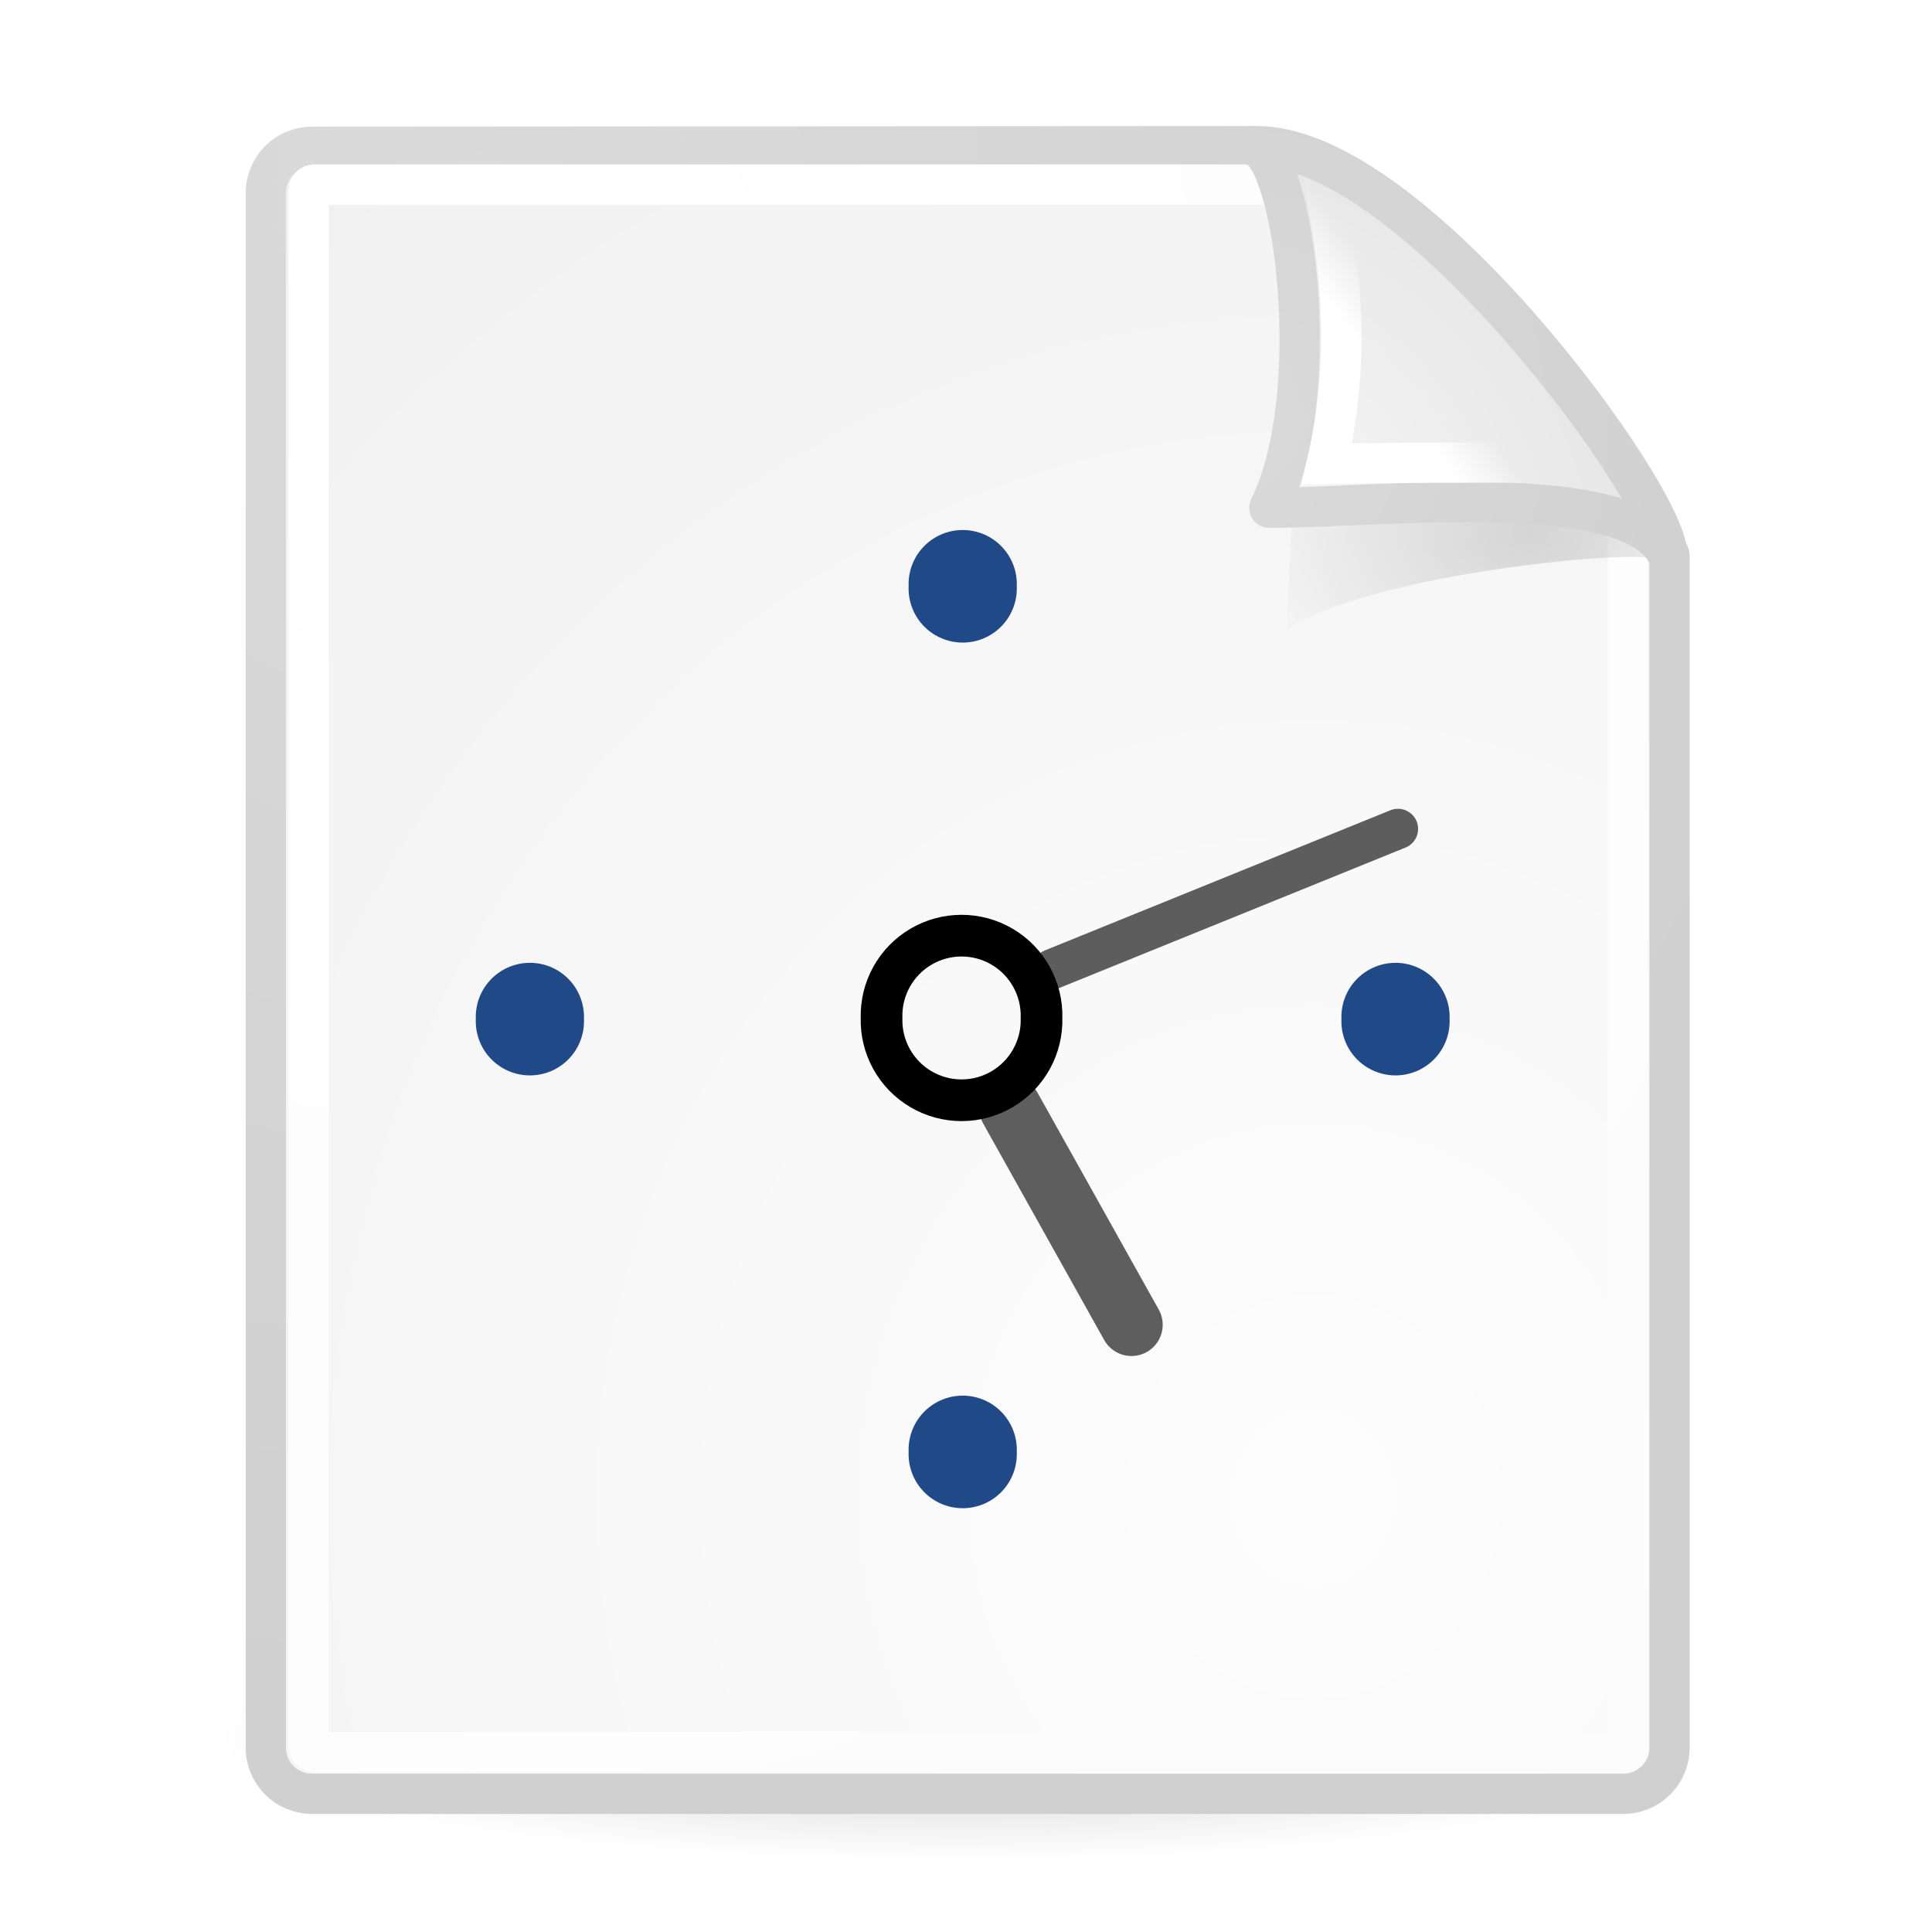
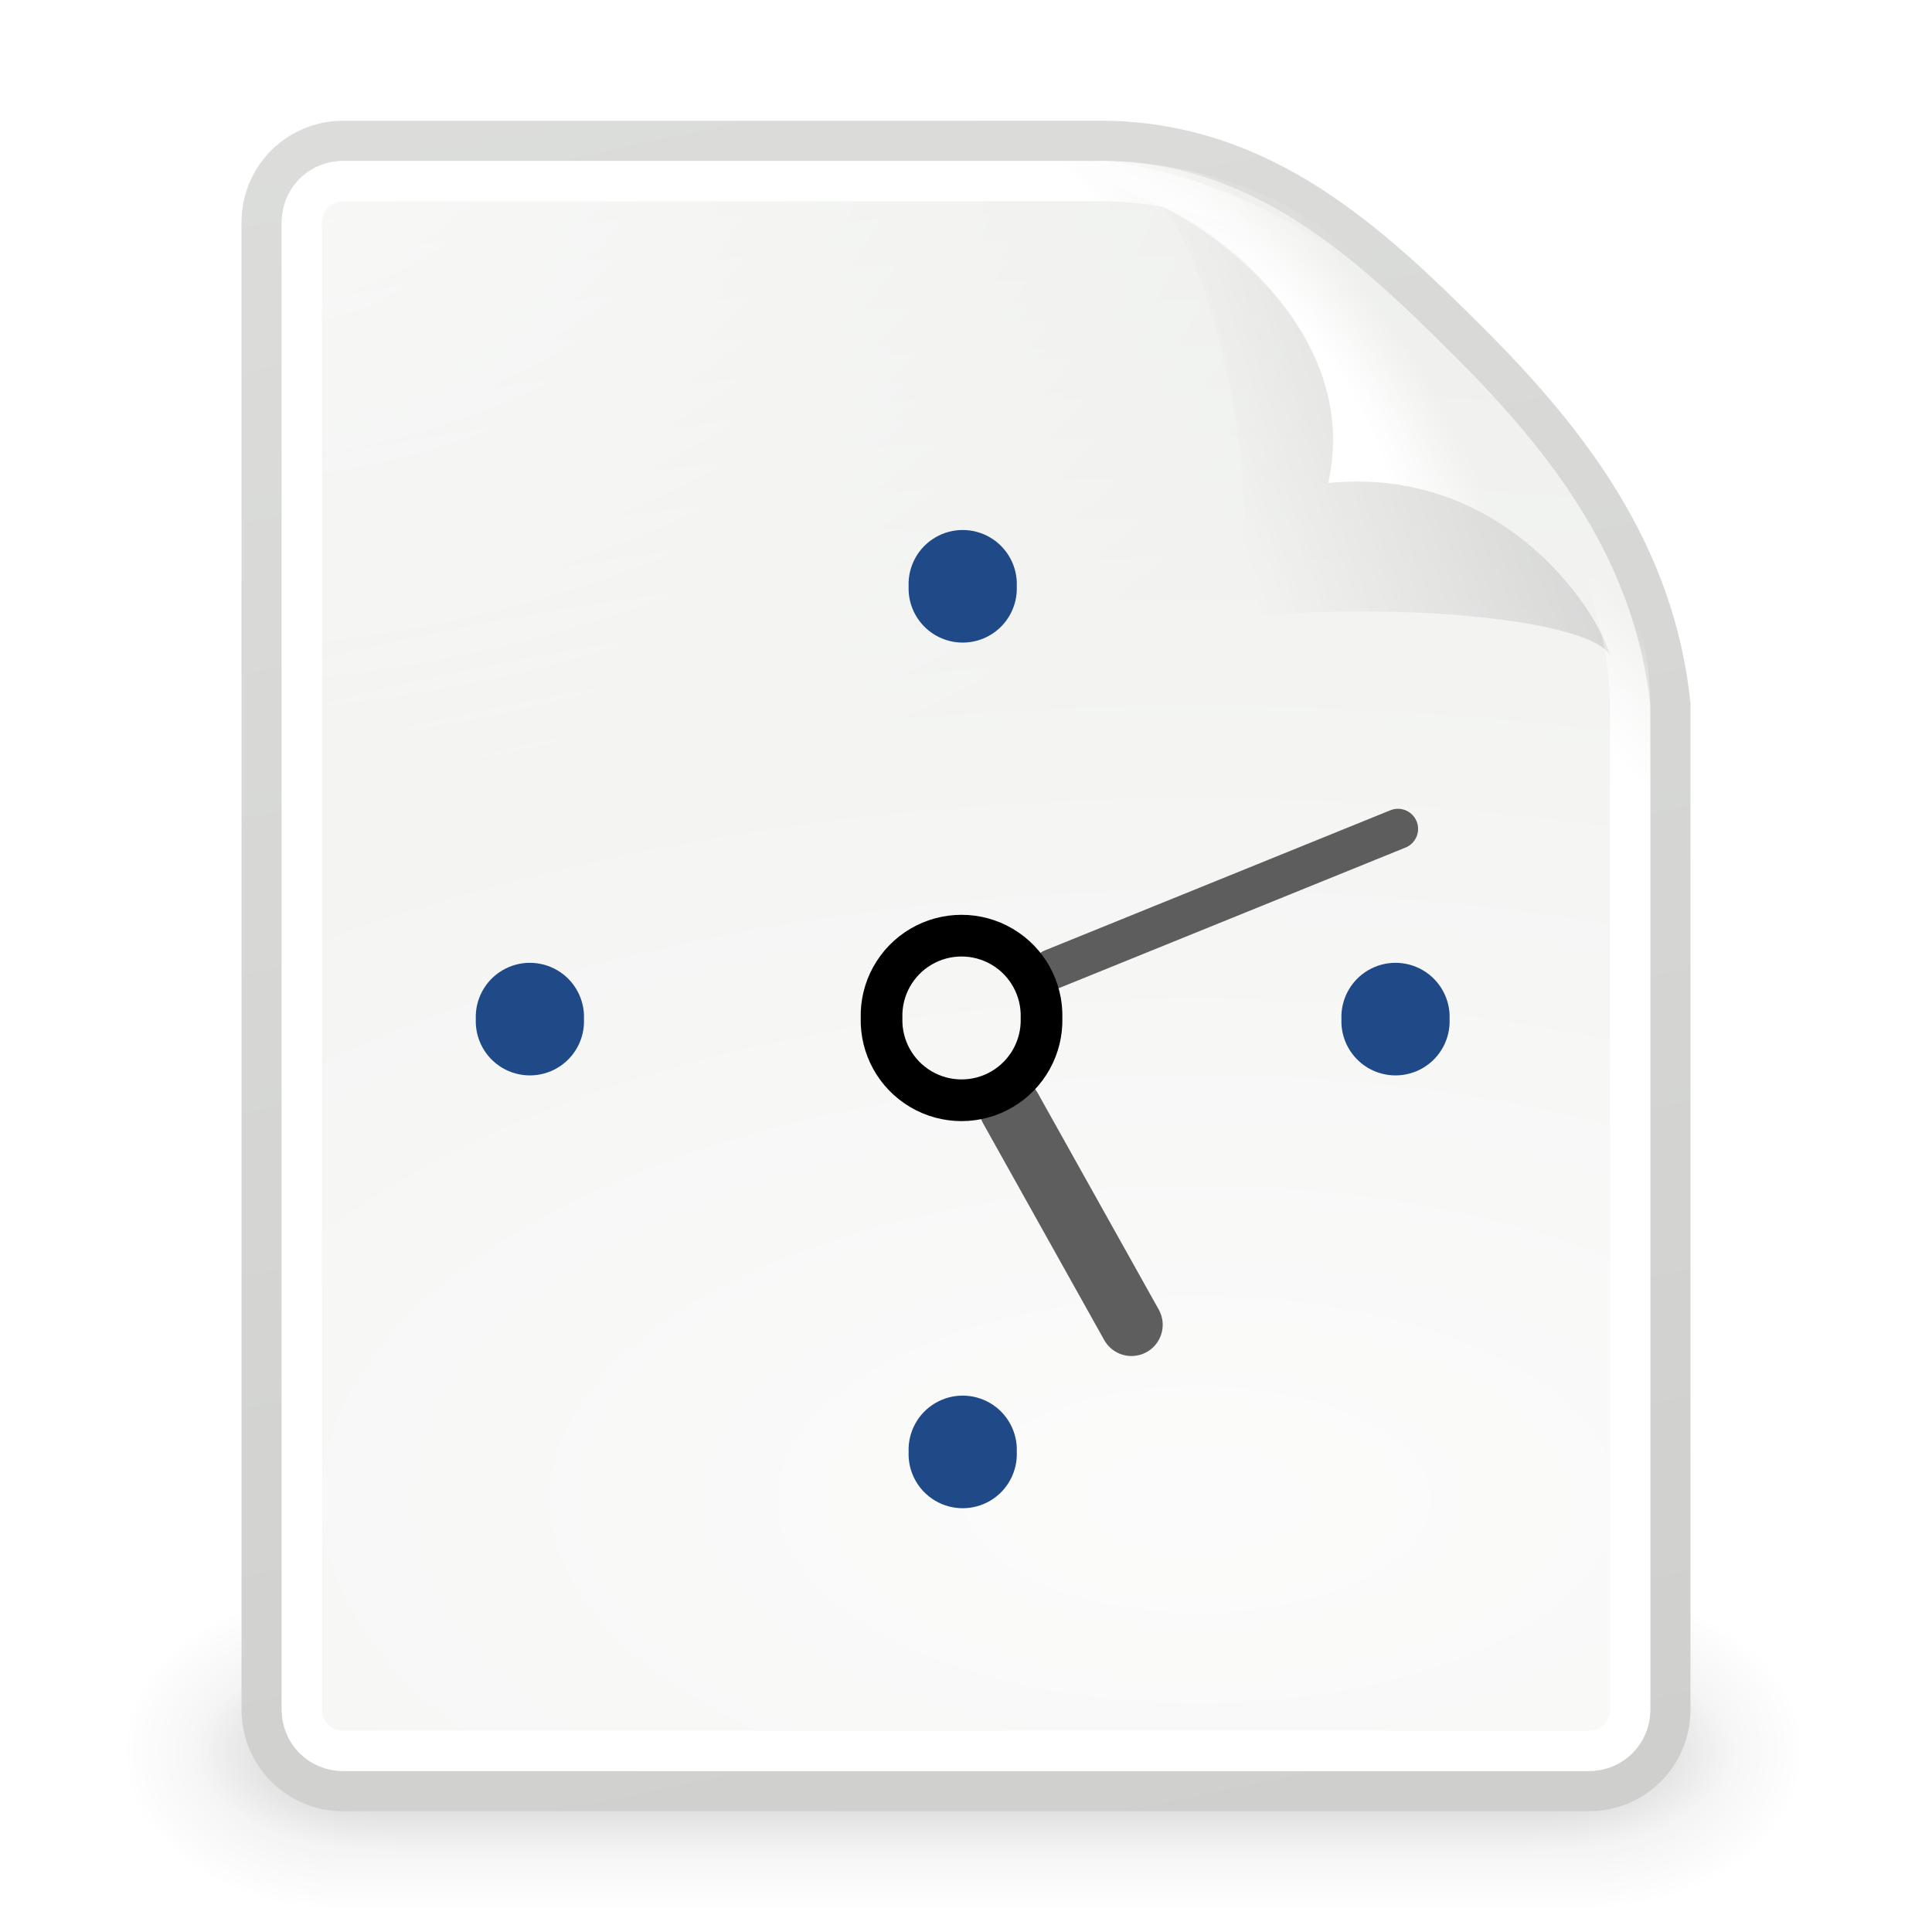
<svg xmlns="http://www.w3.org/2000/svg" xmlns:xlink="http://www.w3.org/1999/xlink" id="svg249" height="48px" width="48px">
  <defs id="defs3">
-     <linearGradient id="linearGradient4790">
-       <stop style="stop-color:#000000;stop-opacity:1;" offset="0" id="stop4792" />
-       <stop style="stop-color:#000000;stop-opacity:0;" offset="1" id="stop4794" />
+     <linearGradient id="linearGradient3656">
+       <stop style="stop-color:#ffffff;stop-opacity:1;" offset="0" id="stop3658" />
+       <stop style="stop-color:#ffffff;stop-opacity:0;" offset="1" id="stop3660" />
    </linearGradient>
-     <linearGradient id="linearGradient2251">
-       <stop style="stop-color:#ffffff;stop-opacity:1;" offset="0" id="stop2253" />
-       <stop style="stop-color:#ffffff;stop-opacity:0;" offset="1" id="stop2255" />
+     <linearGradient xlink:href="#linearGradient3656" id="linearGradient4253" gradientUnits="userSpaceOnUse" x1="-26.754" y1="11.566" x2="-24.75" y2="9.688" />
+     <linearGradient id="linearGradient3520">
+       <stop style="stop-color:#000000;stop-opacity:0.413" offset="0" id="stop3522" />
+       <stop style="stop-color:#000000;stop-opacity:0;" offset="1" id="stop3524" />
    </linearGradient>
-     <linearGradient xlink:href="#linearGradient2251" id="linearGradient8166" gradientUnits="userSpaceOnUse" gradientTransform="matrix(-3.277938e-2,-0.999463,0.999463,-3.277938e-2,-0.709646,45.06274)" x1="33.396" y1="36.921" x2="34.17" y2="38.07" />
-     <linearGradient id="linearGradient4542">
-       <stop style="stop-color:#000000;stop-opacity:1;" offset="0" id="stop4544" />
-       <stop style="stop-color:#000000;stop-opacity:0;" offset="1" id="stop4546" />
+     <linearGradient xlink:href="#linearGradient3520" id="linearGradient4273" gradientUnits="userSpaceOnUse" gradientTransform="matrix(0.9223058,0,0,0.9185751,-92.44737,1.3257)" x1="-18.589" y1="11.053" x2="-28.789" y2="14.07" />
+     <linearGradient id="linearGradient3671">
+       <stop style="stop-color:#ffffff;stop-opacity:1;" offset="0" id="stop3673" />
+       <stop id="stop3691" offset="0.475" style="stop-color:#ffffff;stop-opacity:1;" />
+       <stop style="stop-color:#ffffff;stop-opacity:0;" offset="1" id="stop3675" />
    </linearGradient>
-     <linearGradient id="linearGradient15662">
-       <stop id="stop15664" offset="0" style="stop-color:#ffffff;stop-opacity:1;" />
-       <stop id="stop15666" offset="1" style="stop-color:#f8f8f8;stop-opacity:1;" />
+     <radialGradient xlink:href="#linearGradient3671" id="radialGradient4276" gradientUnits="userSpaceOnUse" gradientTransform="matrix(0.4073362,-0.2798276,0.7510293,1.093249,-115.1848,-8.43787)" cx="-26.305" cy="10.108" fx="-26.305" fy="10.108" r="7.042" />
+     <linearGradient id="linearGradient3741">
+       <stop style="stop-color:#ffffff;stop-opacity:1;" offset="0" id="stop3743" />
+       <stop style="stop-color:#ffffff;stop-opacity:0;" offset="1" id="stop3745" />
    </linearGradient>
-     <linearGradient id="linearGradient269">
-       <stop id="stop270" offset="0" style="stop-color:#a3a3a3;stop-opacity:1;" />
-       <stop id="stop271" offset="1" style="stop-color:#8a8a8a;stop-opacity:1;" />
+     <radialGradient xlink:href="#linearGradient3741" id="radialGradient4247" gradientUnits="userSpaceOnUse" gradientTransform="matrix(1.886026,0,0,1.176471,-3.544103,-4.235294)" cx="4" cy="5.3" fx="4" fy="5.3" r="17" />
+     <linearGradient id="linearGradient3613">
+       <stop style="stop-color:#888a85;stop-opacity:1" offset="0" id="stop3615" />
+       <stop style="stop-color:#babdb6;stop-opacity:1" offset="1" id="stop3617" />
    </linearGradient>
-     <linearGradient id="linearGradient259">
-       <stop id="stop260" offset="0" style="stop-color:#fafafa;stop-opacity:1;" />
-       <stop id="stop261" offset="1" style="stop-color:#bbbbbb;stop-opacity:1;" />
+     <linearGradient xlink:href="#linearGradient3613" id="linearGradient4282" gradientUnits="userSpaceOnUse" gradientTransform="translate(-90,0)" x1="-47.5" y1="49.021" x2="-62.75" y2="-22.502" />
+     <linearGradient id="linearGradient3683">
+       <stop id="stop3685" offset="0" style="stop-color:#f6f6f5;stop-opacity:1;" />
+       <stop id="stop3689" offset="1" style="stop-color:#d3d7cf;stop-opacity:1" />
    </linearGradient>
-     <radialGradient xlink:href="#linearGradient269" id="radialGradient15656" gradientUnits="userSpaceOnUse" gradientTransform="matrix(0.968273,0,0,1.032767,3.353553,0.646447)" cx="8.824" cy="3.756" fx="8.824" fy="3.756" r="37.752" />
-     <radialGradient xlink:href="#linearGradient259" id="radialGradient15658" gradientUnits="userSpaceOnUse" gradientTransform="scale(0.960493,1.041132)" cx="33.967" cy="35.737" fx="33.967" fy="35.737" r="86.708" />
-     <radialGradient xlink:href="#linearGradient15662" id="radialGradient15668" gradientUnits="userSpaceOnUse" gradientTransform="matrix(0.968273,0,0,1.032767,3.353553,0.646447)" cx="8.144" cy="7.268" fx="8.144" fy="7.268" r="38.159" />
-     <radialGradient xlink:href="#linearGradient4542" id="radialGradient4548" cx="24.307" cy="42.078" fx="24.307" fy="42.078" r="15.822" gradientTransform="matrix(1,0,0,0.284916,-6.340414e-16,30.08928)" gradientUnits="userSpaceOnUse" />
-     <radialGradient xlink:href="#linearGradient269" id="radialGradient5350" gradientUnits="userSpaceOnUse" gradientTransform="matrix(0.331735,-2.3449e-17,2.501087e-17,0.353831,20.10526,9.5823)" cx="31.863" cy="2.367" fx="31.863" fy="2.367" r="37.752" />
-     <radialGradient xlink:href="#linearGradient259" id="radialGradient5352" gradientUnits="userSpaceOnUse" gradientTransform="matrix(0.148355,1.009137e-2,-1.104438e-2,0.162365,25.06011,12.81706)" cx="30.654" cy="14.937" fx="30.654" fy="14.937" r="86.708" />
-     <radialGradient xlink:href="#linearGradient4790" id="radialGradient4796" cx="37.03" cy="12.989" fx="37.03" fy="12.989" r="4.293" gradientTransform="matrix(1.744653,2.313551e-22,-1.663e-22,1.283833,-26.58256,-3.478359)" gradientUnits="userSpaceOnUse" />
+     <radialGradient xlink:href="#linearGradient3683" id="radialGradient4280" gradientUnits="userSpaceOnUse" gradientTransform="matrix(3.995749,0,0,1.935037,0.62141,-31.16742)" cx="-30.25" cy="35.357" fx="-30.25" fy="35.357" r="18" />
+     <linearGradient xlink:href="#linearGradient3702" id="linearGradient4241" gradientUnits="userSpaceOnUse" x1="25.058" y1="47.028" x2="25.058" y2="39.999" />
+     <radialGradient xlink:href="#linearGradient3688" id="radialGradient4239" gradientUnits="userSpaceOnUse" gradientTransform="matrix(2.003784,0,0,1.4,-20.01187,-104.4)" cx="4.993" cy="43.5" fx="4.993" fy="43.5" r="2.5" />
+     <radialGradient xlink:href="#linearGradient3688" id="radialGradient4237" gradientUnits="userSpaceOnUse" gradientTransform="matrix(2.003784,0,0,1.4,27.98813,-17.4)" cx="4.993" cy="43.5" fx="4.993" fy="43.5" r="2.5" />
+     <linearGradient id="linearGradient3702">
+       <stop id="stop3704" offset="0" style="stop-color:black;stop-opacity:0;" />
+       <stop style="stop-color:black;stop-opacity:1;" offset="0.5" id="stop3710" />
+       <stop id="stop3706" offset="1" style="stop-color:black;stop-opacity:0;" />
+     </linearGradient>
+     <linearGradient xlink:href="#linearGradient3702" id="linearGradient4235" gradientUnits="userSpaceOnUse" x1="25.058" y1="47.028" x2="25.058" y2="39.999" />
+     <radialGradient xlink:href="#linearGradient3688" id="radialGradient4233" gradientUnits="userSpaceOnUse" gradientTransform="matrix(2.003784,0,0,1.4,-20.01187,-104.4)" cx="4.993" cy="43.5" fx="4.993" fy="43.5" r="2.5" />
+     <linearGradient id="linearGradient3688">
+       <stop id="stop3690" offset="0" style="stop-color:black;stop-opacity:1;" />
+       <stop id="stop3692" offset="1" style="stop-color:black;stop-opacity:0;" />
+     </linearGradient>
+     <radialGradient xlink:href="#linearGradient3688" id="radialGradient4231" gradientUnits="userSpaceOnUse" gradientTransform="matrix(2.003784,0,0,1.4,27.98813,-17.4)" cx="4.993" cy="43.5" fx="4.993" fy="43.5" r="2.5" />
  </defs>
  <g id="layer6" />
  <g style="display:inline" id="layer1" />
  <g id="layer5" style="display:inline">
-     <g id="g5484" style="opacity:0.404">
-       <path transform="matrix(1.173184,0,0,0.686275,-4.651498,14.2616)" d="M 40.128 42.078 A 15.822 4.508 0 1 1  8.485,42.078 A 15.822 4.508 0 1 1  40.128 42.078 z" id="path3667" style="opacity:0.473;color:#000000;fill:url(#radialGradient4548);fill-opacity:1;fill-rule:evenodd;stroke:none;stroke-width:2;stroke-linecap:round;stroke-linejoin:round;marker:none;marker-start:none;marker-mid:none;marker-end:none;stroke-miterlimit:4;stroke-dasharray:none;stroke-dashoffset:0;stroke-opacity:1;visibility:visible;display:inline;overflow:visible" />
-       <g id="g4603" style="display:inline">
-         <path style="color:#000000;fill:url(#radialGradient15658);fill-opacity:1;fill-rule:nonzero;stroke:url(#radialGradient15656);stroke-width:1;stroke-linecap:round;stroke-linejoin:round;stroke-miterlimit:4;stroke-dashoffset:0;stroke-opacity:1;marker:none;marker-start:none;marker-mid:none;marker-end:none;visibility:visible;display:block;overflow:visible" d="M 7.753,3.646 L 31.2,3.631 C 31.2,3.631 41.479,13.175 41.479,13.811 L 41.479,43.418 C 41.479,44.054 40.966,44.567 40.33,44.567 L 7.753,44.567 C 7.116,44.567 6.604,44.054 6.604,43.418 L 6.604,4.795 C 6.604,4.159 7.116,3.646 7.753,3.646 z " id="rect15391" />
-         <path style="color:#000000;fill:none;fill-opacity:1;fill-rule:nonzero;stroke:url(#radialGradient15668);stroke-width:1;stroke-linecap:round;stroke-linejoin:round;stroke-miterlimit:4;stroke-dashoffset:0;stroke-opacity:1;marker:none;marker-start:none;marker-mid:none;marker-end:none;visibility:visible;display:block;overflow:visible" d="M 7.815,4.584 L 32.691,4.584 C 32.691,4.584 40.442,12.605 40.442,12.688 L 40.442,43.381 C 40.442,43.464 40.375,43.53 40.293,43.53 L 7.815,43.53 C 7.733,43.53 7.666,43.464 7.666,43.381 L 7.666,4.733 C 7.666,4.65 7.733,4.584 7.815,4.584 z " id="rect15660" />
+     <g style="display:inline;opacity:0.4" id="g4425" transform="translate(150,0)">
+       <rect y="0" x="-150" height="48" width="48" id="rect2503" style="opacity:0;fill:#000000;fill-opacity:1;stroke:none;stroke-width:1;stroke-miterlimit:4;stroke-dasharray:none;display:inline" />
+       <g id="g4408">
+         <g style="opacity:0.656;display:inline" id="g3697" transform="matrix(1.046428,0,0,0.8888889,-151.1857,5.72224)">
+           <g id="g3699" style="opacity:0.4" transform="matrix(1.052632,0,0,1.285713,-1.263158,-13.42854)">
+             <rect y="40" x="38" height="7" width="5" id="rect3701" style="opacity:1;fill:url(#radialGradient4231);fill-opacity:1;stroke:none;stroke-width:1;stroke-linecap:round;stroke-linejoin:miter;stroke-miterlimit:4;stroke-dasharray:none;stroke-opacity:1" />
+             <rect transform="scale(-1,-1)" y="-47" x="-10" height="7" width="5" id="rect3703" style="opacity:1;fill:url(#radialGradient4233);fill-opacity:1;stroke:none;stroke-width:1;stroke-linecap:round;stroke-linejoin:miter;stroke-miterlimit:4;stroke-dasharray:none;stroke-opacity:1" />
+             <rect y="40" x="10" height="7" width="28" id="rect3705" style="opacity:1;fill:url(#linearGradient4235);fill-opacity:1;stroke:none;stroke-width:1;stroke-linecap:round;stroke-linejoin:miter;stroke-miterlimit:4;stroke-dasharray:none;stroke-opacity:1" />
+           </g>
+         </g>
+         <g style="display:inline" id="g3713" transform="matrix(0.9548466,0,0,0.5555562,-148.9878,19.88887)">
+           <g id="g3715" style="opacity:0.4" transform="matrix(1.052632,0,0,1.285713,-1.263158,-13.42854)">
+             <rect y="40" x="38" height="7" width="5" id="rect3717" style="opacity:1;fill:url(#radialGradient4237);fill-opacity:1;stroke:none;stroke-width:1;stroke-linecap:round;stroke-linejoin:miter;stroke-miterlimit:4;stroke-dasharray:none;stroke-opacity:1" />
+             <rect transform="scale(-1,-1)" y="-47" x="-10" height="7" width="5" id="rect3719" style="opacity:1;fill:url(#radialGradient4239);fill-opacity:1;stroke:none;stroke-width:1;stroke-linecap:round;stroke-linejoin:miter;stroke-miterlimit:4;stroke-dasharray:none;stroke-opacity:1" />
+             <rect y="40" x="10" height="7" width="28" id="rect3721" style="opacity:1;fill:url(#linearGradient4241);fill-opacity:1;stroke:none;stroke-width:1;stroke-linecap:round;stroke-linejoin:miter;stroke-miterlimit:4;stroke-dasharray:none;stroke-opacity:1" />
+           </g>
+         </g>
+         <path style="fill:url(#radialGradient4280);fill-opacity:1;stroke:url(#linearGradient4282);stroke-width:1;stroke-miterlimit:4;display:inline" d="M -141.476,3.5 C -141.476,3.5 -124,3.5 -122.5,3.5 C -118.623,3.573 -116,6 -113.5,8.5 C -111,11 -108.892,13.753 -108.5,17.5 C -108.5,19 -108.5,42.476 -108.5,42.476 C -108.5,43.597 -109.403,44.5 -110.524,44.5 L -141.476,44.5 C -142.597,44.5 -143.5,43.597 -143.5,42.476 L -143.5,5.524 C -143.5,4.403 -142.597,3.5 -141.476,3.5 z" id="path3499" />
+         <path style="opacity:0.68;fill:url(#radialGradient4247);fill-opacity:1;stroke:none;stroke-width:1;stroke-miterlimit:4;display:inline" id="path3735" d="M 8.531,4 C 7.673,4 7,4.673 7,5.531 L 7,42.469 C 7,43.327 7.673,44 8.531,44 L 39.469,44 C 40.327,44 41,43.327 41,42.469 C 41,42.469 41,19 41,17.5 C 41,16.108 40.513,13.201 38.656,11.344 C 36.656,9.344 35.656,8.344 33.656,6.344 C 31.799,4.487 28.892,4 27.5,4 C 26,4 8.531,4 8.531,4 z" transform="translate(-150,0)" />
+         <path style="fill:url(#radialGradient4276);fill-opacity:1;stroke:none;stroke-width:1;stroke-miterlimit:4;display:inline" d="M -122.5,4 C -123.889,4 -122.542,4.497 -121.156,5.125 C -119.77,5.753 -116.183,8.34 -117,12 C -112.677,11.569 -110.321,15.122 -110,16.281 C -109.679,17.44 -109,18.889 -109,17.5 C -108.972,13.694 -111.845,11.068 -113.844,8.844 C -115.842,6.619 -118.846,4.477 -122.5,4 z" id="path3666" />
+         <path style="opacity:0.879;fill:url(#linearGradient4273);fill-opacity:1;stroke:none;stroke-width:1;stroke-miterlimit:4;display:inline" d="M -121.399,5.014 C -120.477,5.014 -118.391,11.21 -119.313,15.344 C -115.018,14.916 -110.46,15.432 -110,16.281 C -110.321,15.122 -112.677,11.569 -117,12 C -116.135,8.125 -120.187,5.383 -121.399,5.014 z" id="path3625" />
+         <path style="fill:none;fill-opacity:1;stroke:url(#linearGradient4253);stroke-width:1;stroke-miterlimit:4;display:inline" id="path3650" d="M -51.469,4.5 C -52.052,4.5 -52.5,4.948 -52.5,5.531 L -52.5,42.469 C -52.5,43.052 -52.052,43.5 -51.469,43.5 L -20.531,43.5 C -19.948,43.5 -19.5,43.052 -19.5,42.469 C -19.5,42.469 -19.5,19 -19.5,17.5 C -19.5,16.221 -19.98,13.395 -21.688,11.688 C -23.688,9.688 -24.688,8.688 -26.688,6.688 C -28.395,4.98 -31.221,4.5 -32.5,4.5 C -34,4.5 -51.469,4.5 -51.469,4.5 z" transform="translate(-90,0)" />
      </g>
-       <path id="path5348" d="M 40.985,13.861 C 40.257,12.515 34.882,10.131 32.085,9.331 C 32.254,10.904 31.962,15.649 31.962,15.649 C 34.024,14.274 40.204,13.699 40.985,13.861 z " style="opacity:0.357;color:#000000;fill:url(#radialGradient4796);fill-opacity:1;fill-rule:evenodd;stroke:none;stroke-width:1;stroke-linecap:butt;stroke-linejoin:miter;marker:none;marker-start:none;marker-mid:none;marker-end:none;stroke-miterlimit:4;stroke-dasharray:none;stroke-dashoffset:0;stroke-opacity:1;visibility:visible;display:inline;overflow:visible" />
-       <path id="path2210" d="M 41.411,13.739 C 41.424,12.324 35.058,3.532 31.175,3.635 C 32.148,3.868 32.926,9.804 31.536,12.616 C 34.286,12.616 40.447,11.881 41.411,13.739 z " style="color:#000000;fill:url(#radialGradient5352);fill-opacity:1;fill-rule:nonzero;stroke:url(#radialGradient5350);stroke-width:1;stroke-linecap:butt;stroke-linejoin:round;marker:none;marker-start:none;marker-mid:none;marker-end:none;stroke-miterlimit:4;stroke-dasharray:none;stroke-dashoffset:0;stroke-opacity:1;visibility:visible;display:block;overflow:visible;opacity:1" />
-       <path style="opacity:1;color:#000000;fill:none;fill-opacity:1;fill-rule:evenodd;stroke:url(#linearGradient8166);stroke-width:1;stroke-linecap:butt;stroke-linejoin:miter;marker:none;marker-start:none;marker-mid:none;marker-end:none;stroke-miterlimit:4;stroke-dasharray:none;stroke-dashoffset:0;stroke-opacity:1;visibility:visible;display:inline;overflow:visible" d="M 39.122,11.586 C 38.393,10.24 34.963,6.517 33.04,5.28 C 33.279,6.705 33.577,8.962 32.962,11.524 C 32.962,11.524 38.341,11.424 39.122,11.586 z " id="path2247" />
    </g>
    <path style="fill:#2e3436;fill-opacity:0.75;fill-rule:evenodd;stroke:#5d5d5d;stroke-width:1;stroke-linecap:round;stroke-linejoin:miter;stroke-miterlimit:4;stroke-opacity:1;opacity:1;color:black;marker:none;marker-start:none;marker-mid:none;marker-end:none;stroke-dasharray:none;stroke-dashoffset:0;visibility:visible;display:inline;overflow:visible" d="M 26.145,24.077 L 34.732,20.594" id="path35559" />
    <path style="fill:#2e3436;fill-opacity:0.75;fill-rule:evenodd;stroke:#5e5e5e;stroke-width:1.552;stroke-linecap:round;stroke-linejoin:miter;stroke-miterlimit:4;stroke-opacity:1" d="M 28.111,32.914 L 25.105,27.536" id="path35561" />
    <path style="fill:none;fill-opacity:1;fill-rule:evenodd;stroke:black;stroke-width:0.635;stroke-linecap:round;stroke-linejoin:round;stroke-miterlimit:4;stroke-dashoffset:0;stroke-opacity:1" id="path34778" d="M 16.406 17.281 A 1.219 1.219 0 1 1  13.969,17.281 A 1.219 1.219 0 1 1  16.406 17.281 z" transform="matrix(1.63081,0,0,1.63081,-0.878755,-2.891071)" />
    <path style="fill:#204a87;fill-opacity:1;fill-rule:evenodd;stroke:none;stroke-width:1.369;stroke-linecap:round;stroke-linejoin:round;stroke-miterlimit:4;stroke-dashoffset:0;stroke-opacity:1" id="path35563" d="M 17.324 7.693 A 0.619 0.619 0 1 1  16.087,7.693 A 0.619 0.619 0 1 1  17.324 7.693 z" transform="matrix(2.172462,0,0,2.172462,-12.37404,-2.146339)" />
    <path style="fill:#204a87;fill-opacity:1;fill-rule:evenodd;stroke:none;stroke-width:1.369;stroke-linecap:round;stroke-linejoin:round;stroke-miterlimit:4;stroke-dashoffset:0;stroke-opacity:1" id="path35565" d="M 17.324 7.693 A 0.619 0.619 0 1 1  16.087,7.693 A 0.619 0.619 0 1 1  17.324 7.693 z" transform="matrix(2.172462,0,0,2.172462,-12.37404,19.35995)" />
    <path style="fill:#204a87;fill-opacity:1;fill-rule:evenodd;stroke:none;stroke-width:1.369;stroke-linecap:round;stroke-linejoin:round;stroke-miterlimit:4;stroke-dashoffset:0;stroke-opacity:1" id="path35567" d="M 17.324 7.693 A 0.619 0.619 0 1 1  16.087,7.693 A 0.619 0.619 0 1 1  17.324 7.693 z" transform="matrix(2.172462,0,0,2.172462,-23.1272,8.6068)" />
    <path style="fill:#204a87;fill-opacity:1;fill-rule:evenodd;stroke:none;stroke-width:1.369;stroke-linecap:round;stroke-linejoin:round;stroke-miterlimit:4;stroke-dashoffset:0;stroke-opacity:1" id="path35569" d="M 17.324 7.693 A 0.619 0.619 0 1 1  16.087,7.693 A 0.619 0.619 0 1 1  17.324 7.693 z" transform="matrix(2.172462,0,0,2.172462,-1.620901,8.6068)" />
  </g>
</svg>
